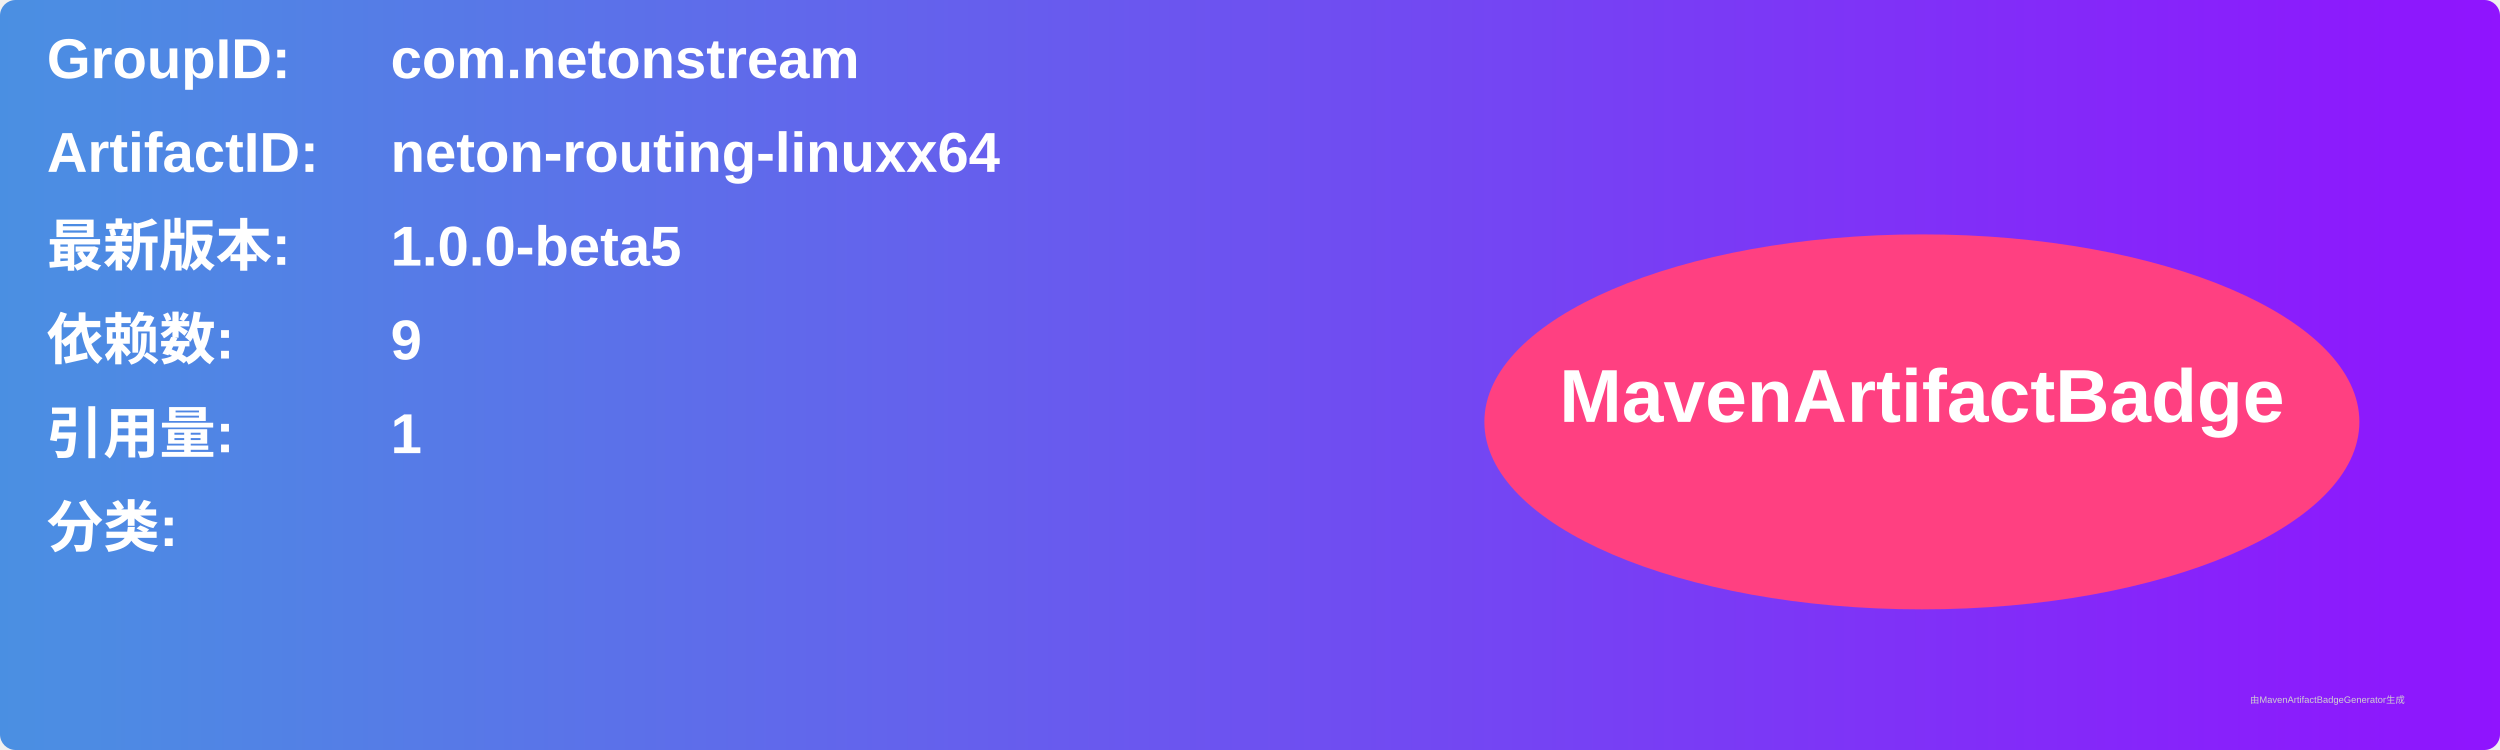
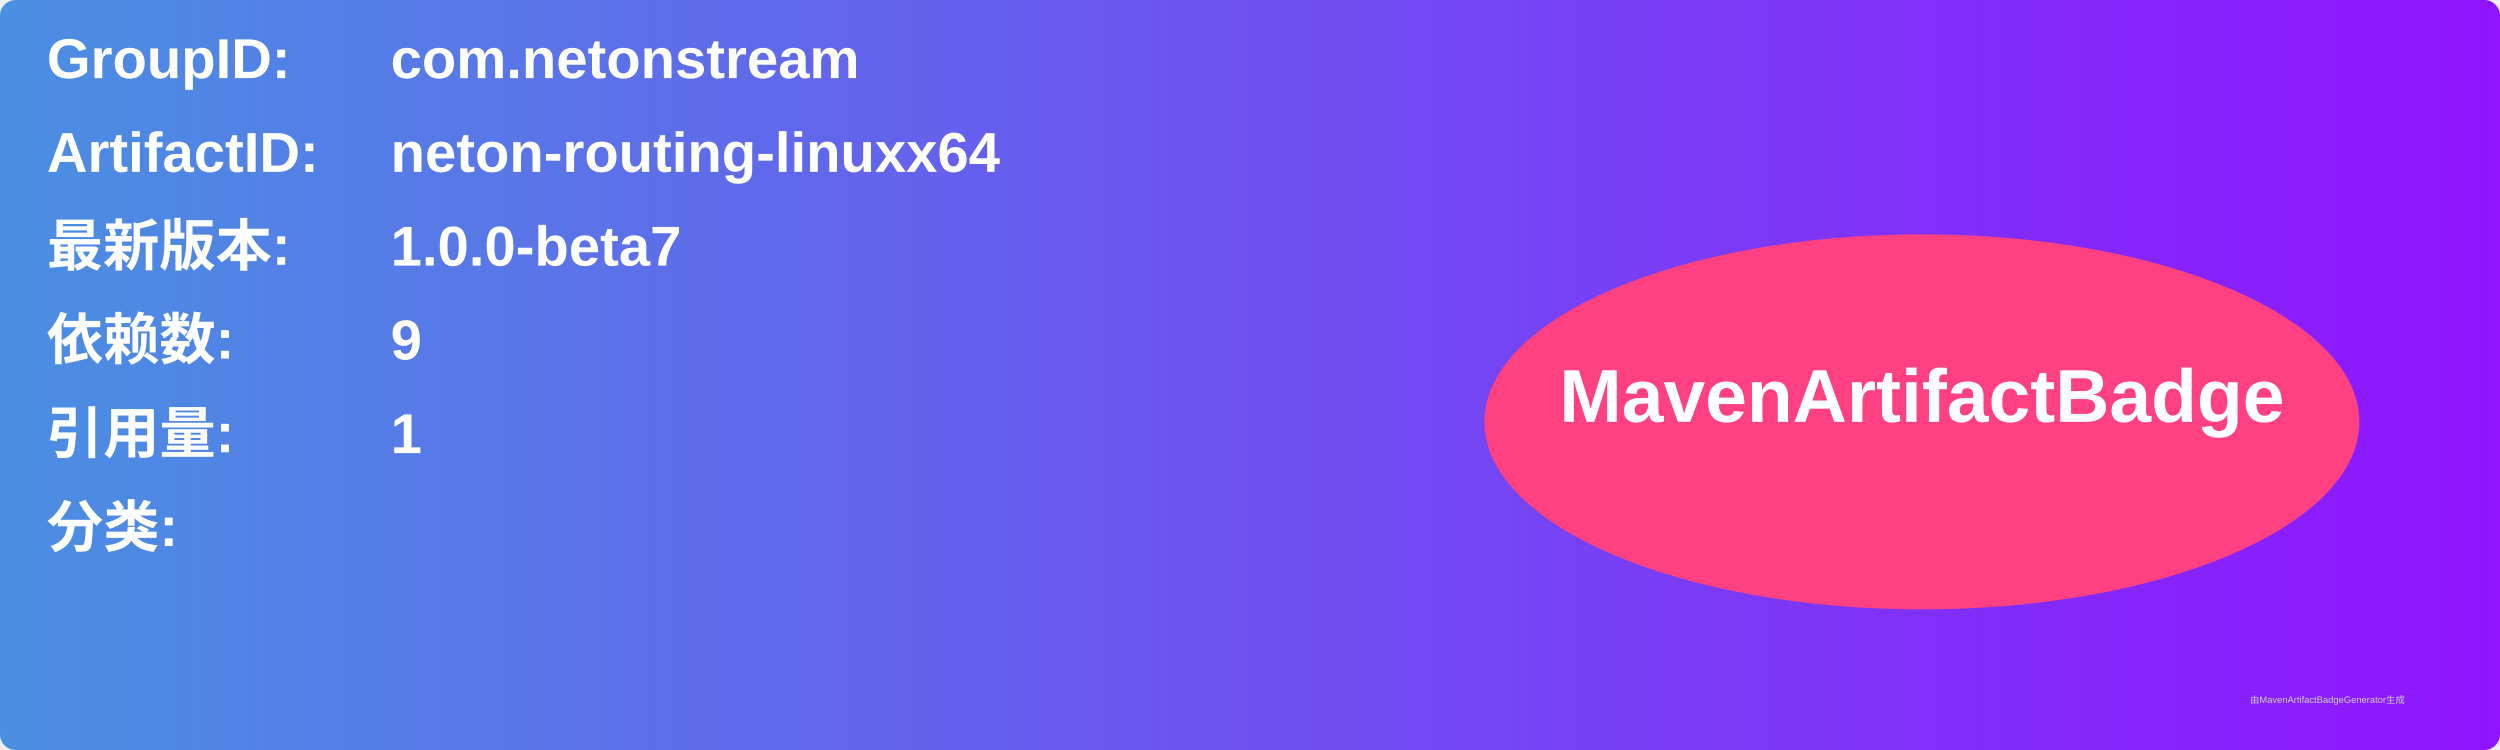
<svg xmlns="http://www.w3.org/2000/svg" width="800" height="240" viewBox="0 0 800 240">
  <linearGradient id="grad" x1="0%" y1="0%" x2="100%" y2="0%">
    <stop offset="0%" stop-color="#4a90e2" />
    <stop offset="100%" stop-color="#9013fe" />
  </linearGradient>
  <rect width="100%" height="100%" rx="5" ry="5" fill="url(#grad)" />
  <g transform="translate(15, 15)">
    <text x="0" y="10" font-family="Arial" font-size="18" fill="white" font-weight="bold" width="260">GroupID:</text>
    <text x="110" y="10" font-family="Arial" font-size="18" fill="white" font-weight="bold" width="460">com.netonstream</text>
    <text x="0" y="40" font-family="Arial" font-size="18" fill="white" font-weight="bold" width="260">ArtifactID:</text>
    <text x="110" y="40" font-family="Arial" font-size="18" fill="white" font-weight="bold" width="460">neton-routing-linuxx64</text>
    <text x="0" y="70" font-family="Arial" font-size="18" fill="white" font-weight="bold">最新版本:</text>
    <text x="110" y="70" font-family="Arial" font-size="18" fill="white" font-weight="bold">
-       <tspan font-weight="bold">1.0.0-beta5</tspan>
+       <tspan font-weight="bold">1.0.0-beta7</tspan>
    </text>
    <text x="0" y="100" font-family="Arial" font-size="18" fill="white" font-weight="bold">依赖数: </text>
    <text x="110" y="100" font-family="Arial" font-size="18" fill="white">
      <tspan font-weight="bold">9</tspan>
    </text>
    <text x="0" y="130" font-family="Arial" font-size="18" fill="white" font-weight="bold">引用量: </text>
    <text x="110" y="130" font-family="Arial" font-size="18" fill="white">
      <tspan font-weight="bold">1</tspan>
    </text>
    <text x="0" y="160" font-family="Arial" font-size="18" fill="white" font-weight="bold">分类:</text>
    <text x="10" y="190" font-family="Arial" font-size="10" fill="white">
      <tspan font-weight="bold" />
    </text>
    <ellipse cx="600" cy="120" rx="140" ry="60" fill="#ff4081" />
    <text x="600" y="120" text-anchor="middle" font-family="Arial" font-size="24" fill="white" font-weight="bold">MavenArtifactBadge</text>
  </g>
  <text x="720" y="225" font-family="Arial" font-size="3" fill="#d0d0d0">由MavenArtifactBadgeGenerator生成</text>
</svg>
